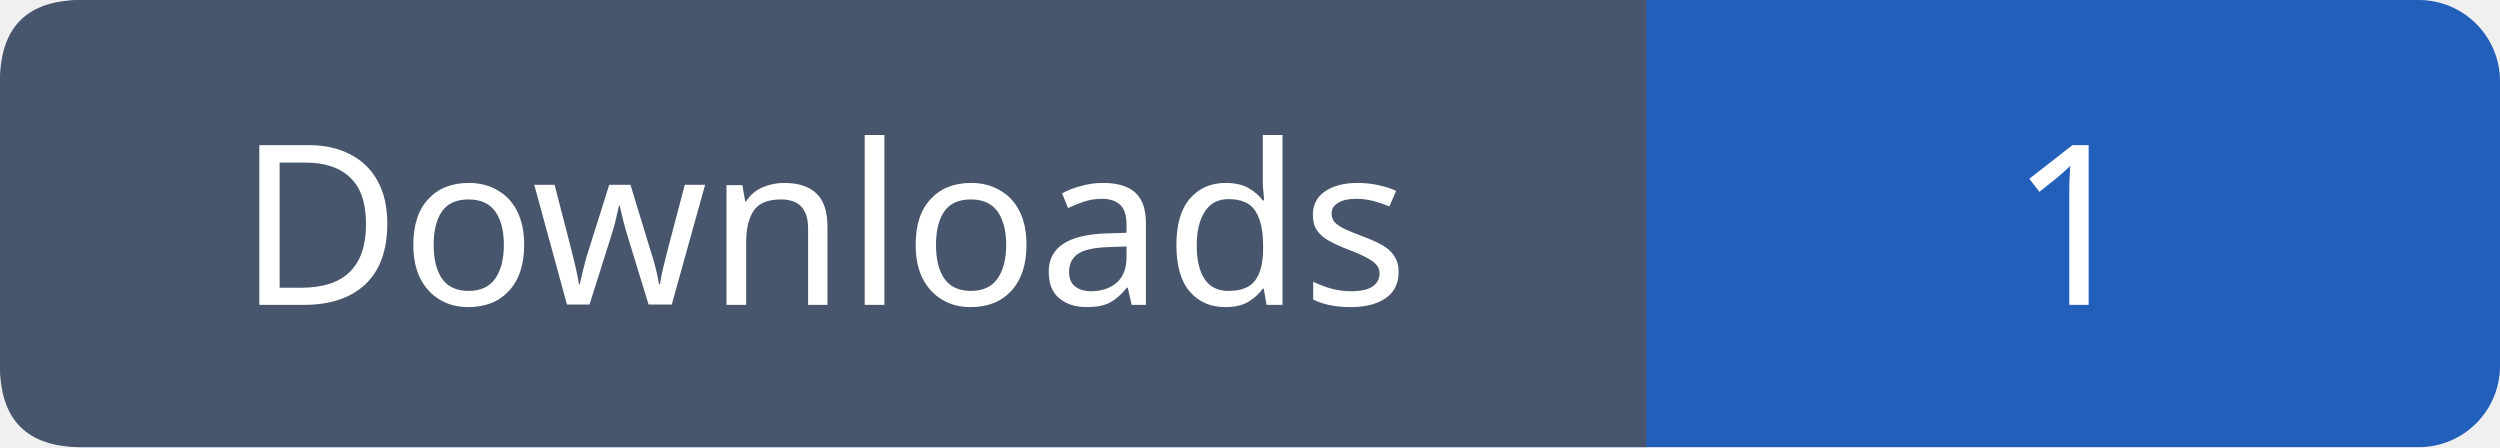
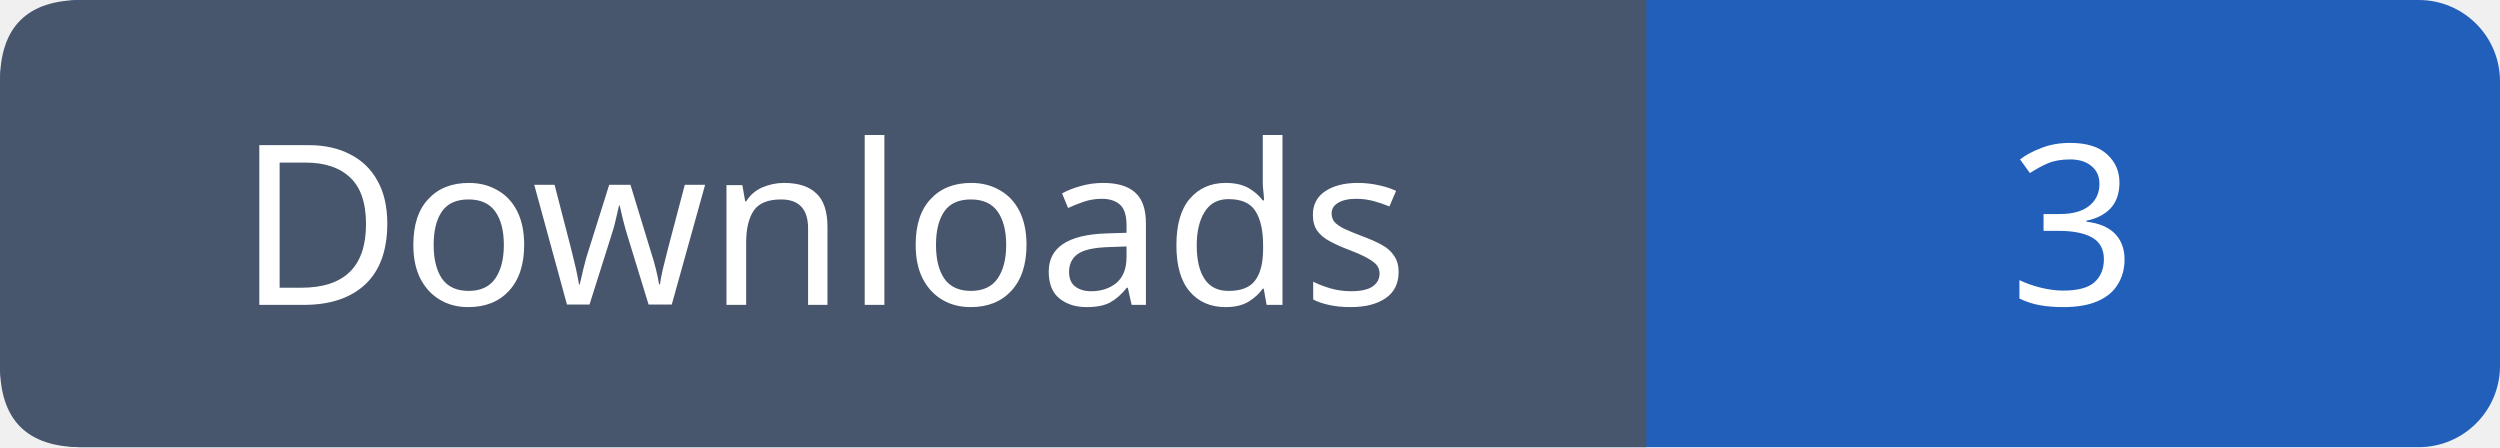
- <svg xmlns="http://www.w3.org/2000/svg" width="123" height="22" role="img" aria-label="Downloads: 1">
+ <svg xmlns="http://www.w3.org/2000/svg" width="123" height="22" role="img" aria-label="Downloads: 3">
  <rect width="123" height="22" rx="4" fill="#215fbb" />
  <path fill="#47566c" d="M4 0h77v22H4q-4 0-4-4V4q0-4 4-4" />
  <g font-family="Verdana,sans-serif" font-size="11" fill="white" text-anchor="middle">
    <text x="40.5" y="15">Downloads</text>
-     <text x="102.0" y="15">1</text>
+     <text x="102.0" y="15">3</text>
  </g>
</svg>
